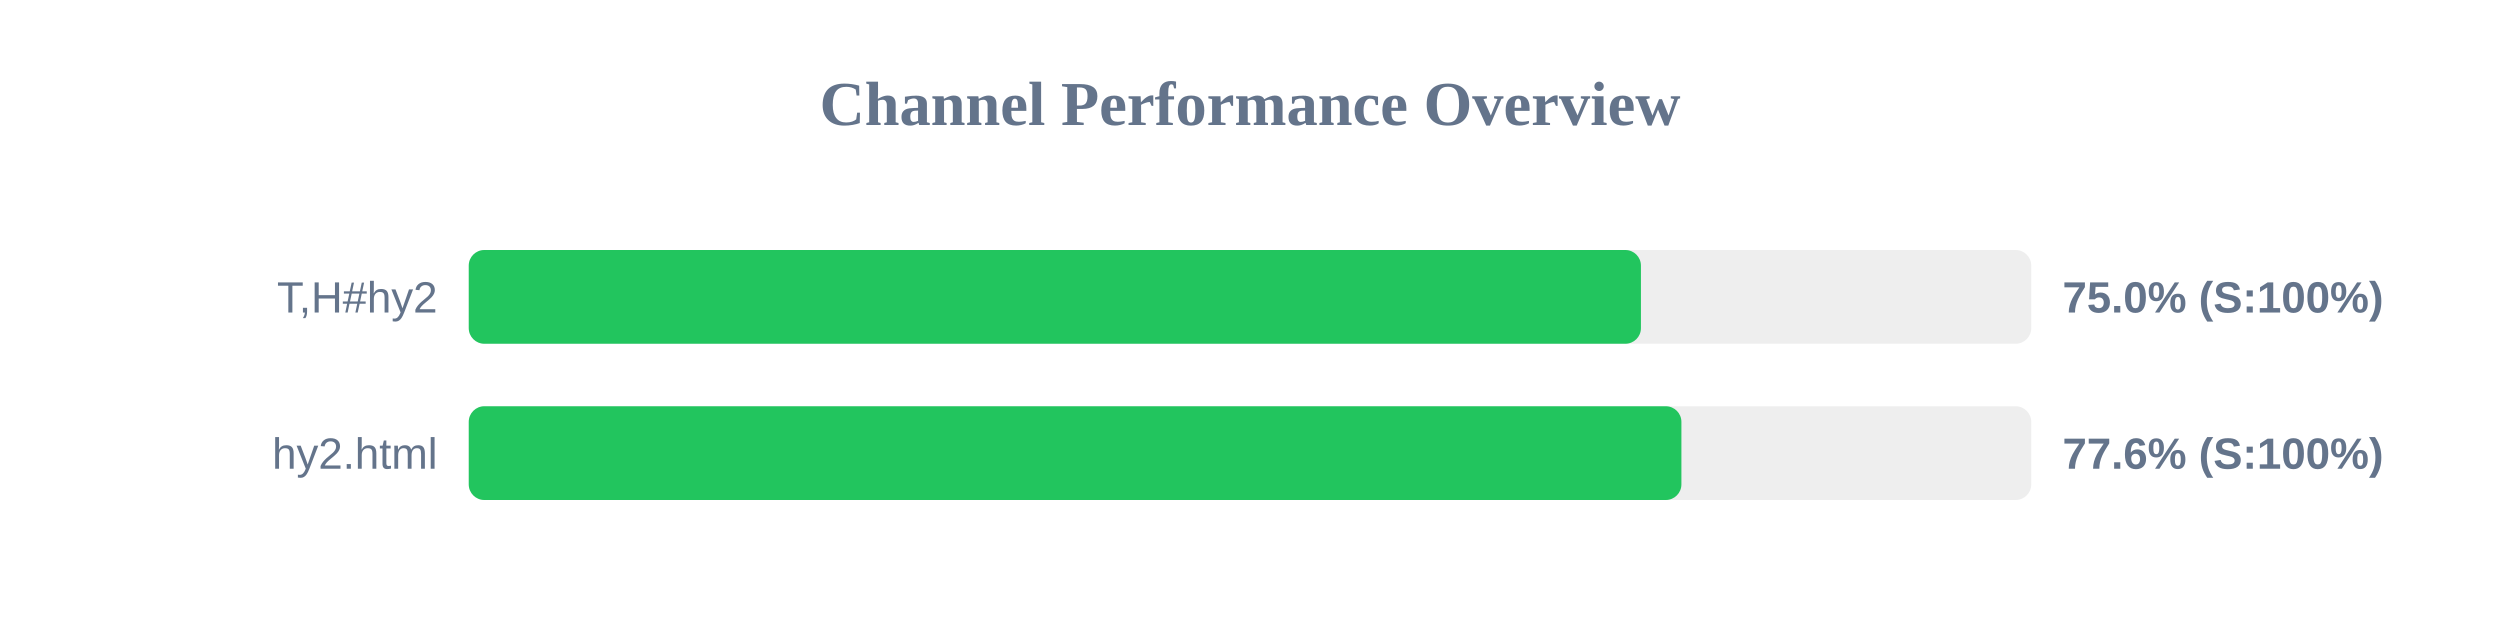
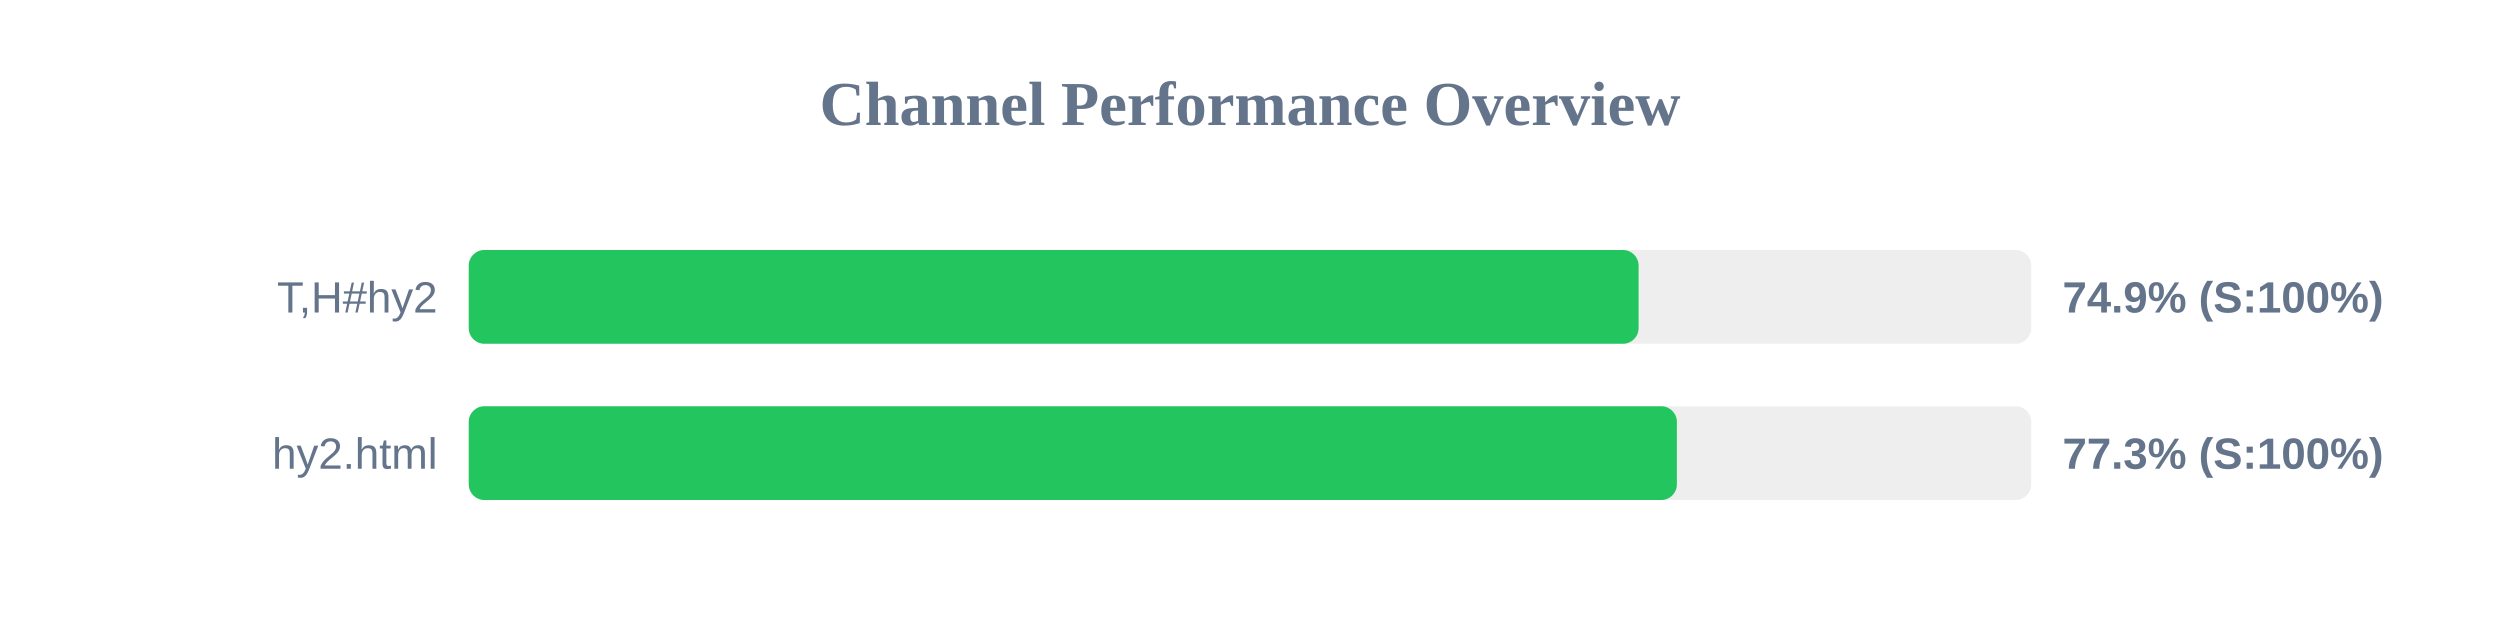
<svg xmlns="http://www.w3.org/2000/svg" width="800" height="200" version="1.1">
  <style>
        .row { font: 14px Arial; fill: #64748b; }
        .score { font: bold 14px Arial; fill: #64748b; }
    </style>
  <text x="400" y="40" text-anchor="middle" font-size="20px" font-weight="bold" fill="#64748b">Channel Performance Overview</text>
  <rect x="150" y="80" width="500" height="30" fill="#eee" rx="5" />
-   <rect x="150" y="80" width="375.1" height="30" fill="#22c55e" rx="5" />
+   <rect x="150" y="80" width="374.35" height="30" fill="#22c55e" rx="5" />
  <text x="140" y="100" text-anchor="end" class="row">T,H#hy2</text>
-   <text x="660" y="100" text-anchor="start" class="score">75.0% (S:100%)</text>
+   <text x="660" y="100" text-anchor="start" class="score">74.9% (S:100%)</text>
  <rect x="150" y="130" width="500" height="30" fill="#eee" rx="5" />
-   <rect x="150" y="130" width="388.05" height="30" fill="#22c55e" rx="5" />
+   <rect x="150" y="130" width="386.6" height="30" fill="#22c55e" rx="5" />
  <text x="140" y="150" text-anchor="end" class="row">hy2.html</text>
-   <text x="660" y="150" text-anchor="start" class="score">77.6% (S:100%)</text>
+   <text x="660" y="150" text-anchor="start" class="score">77.3% (S:100%)</text>
</svg>
